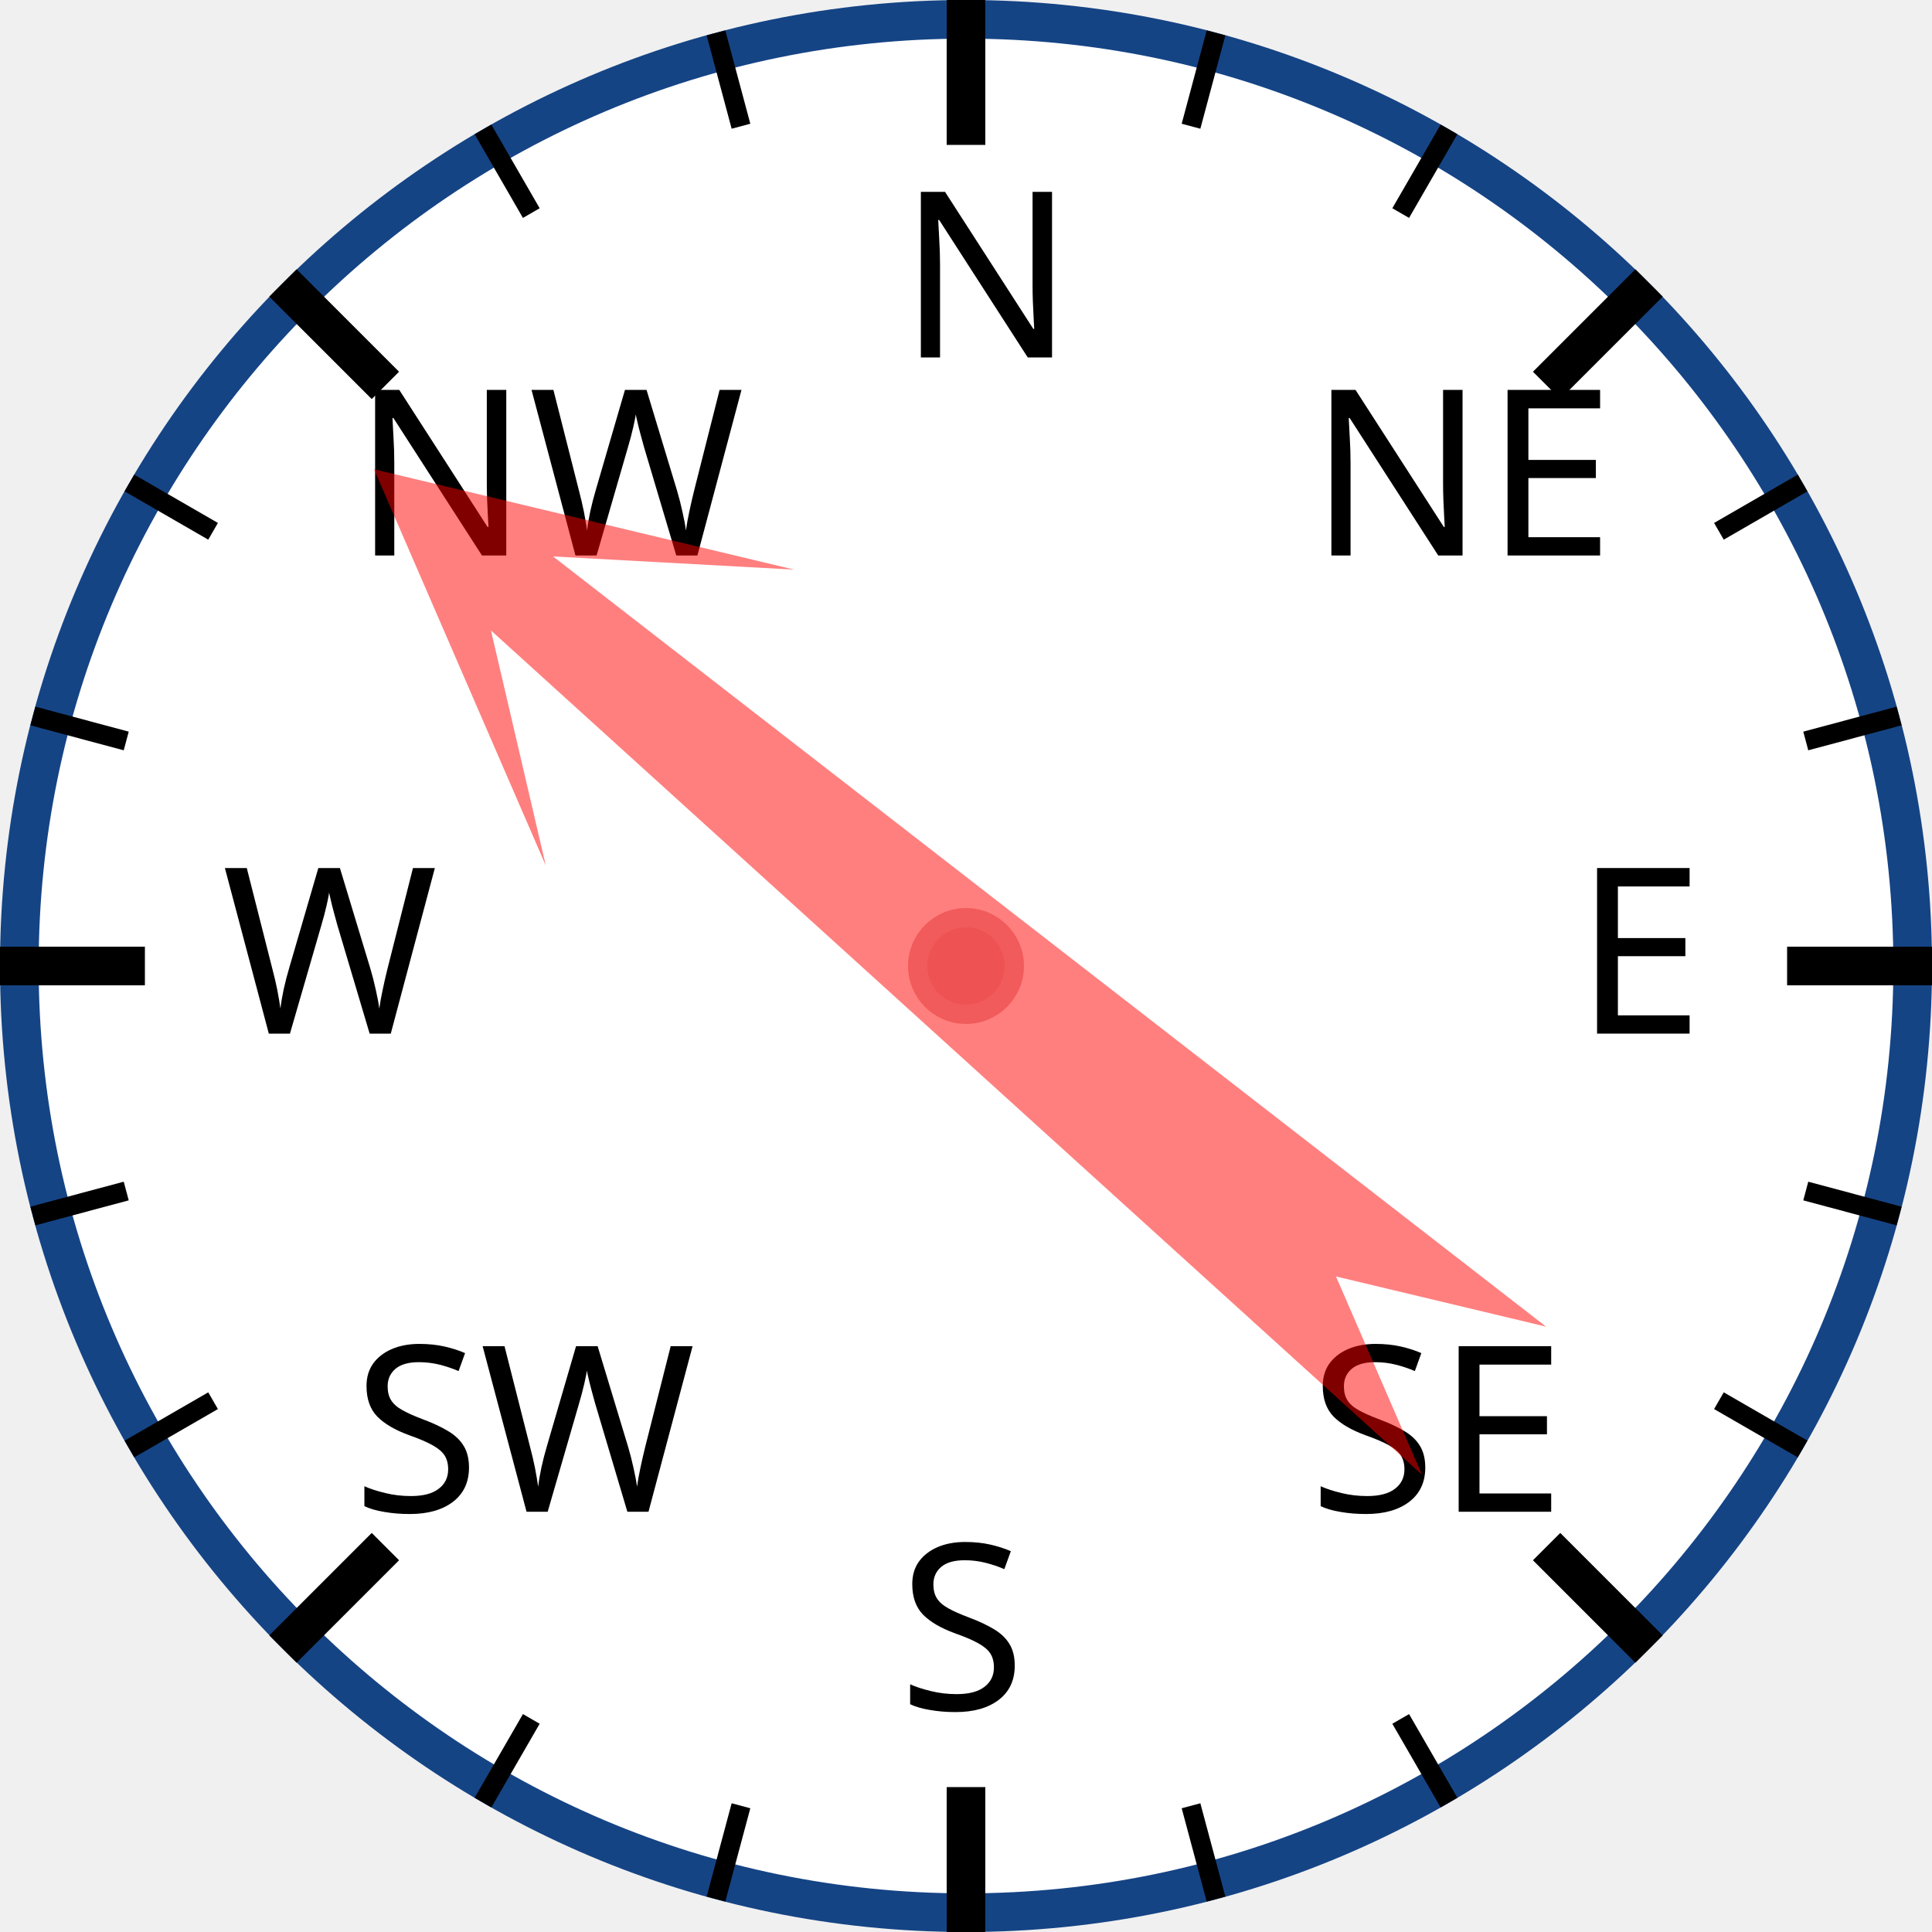
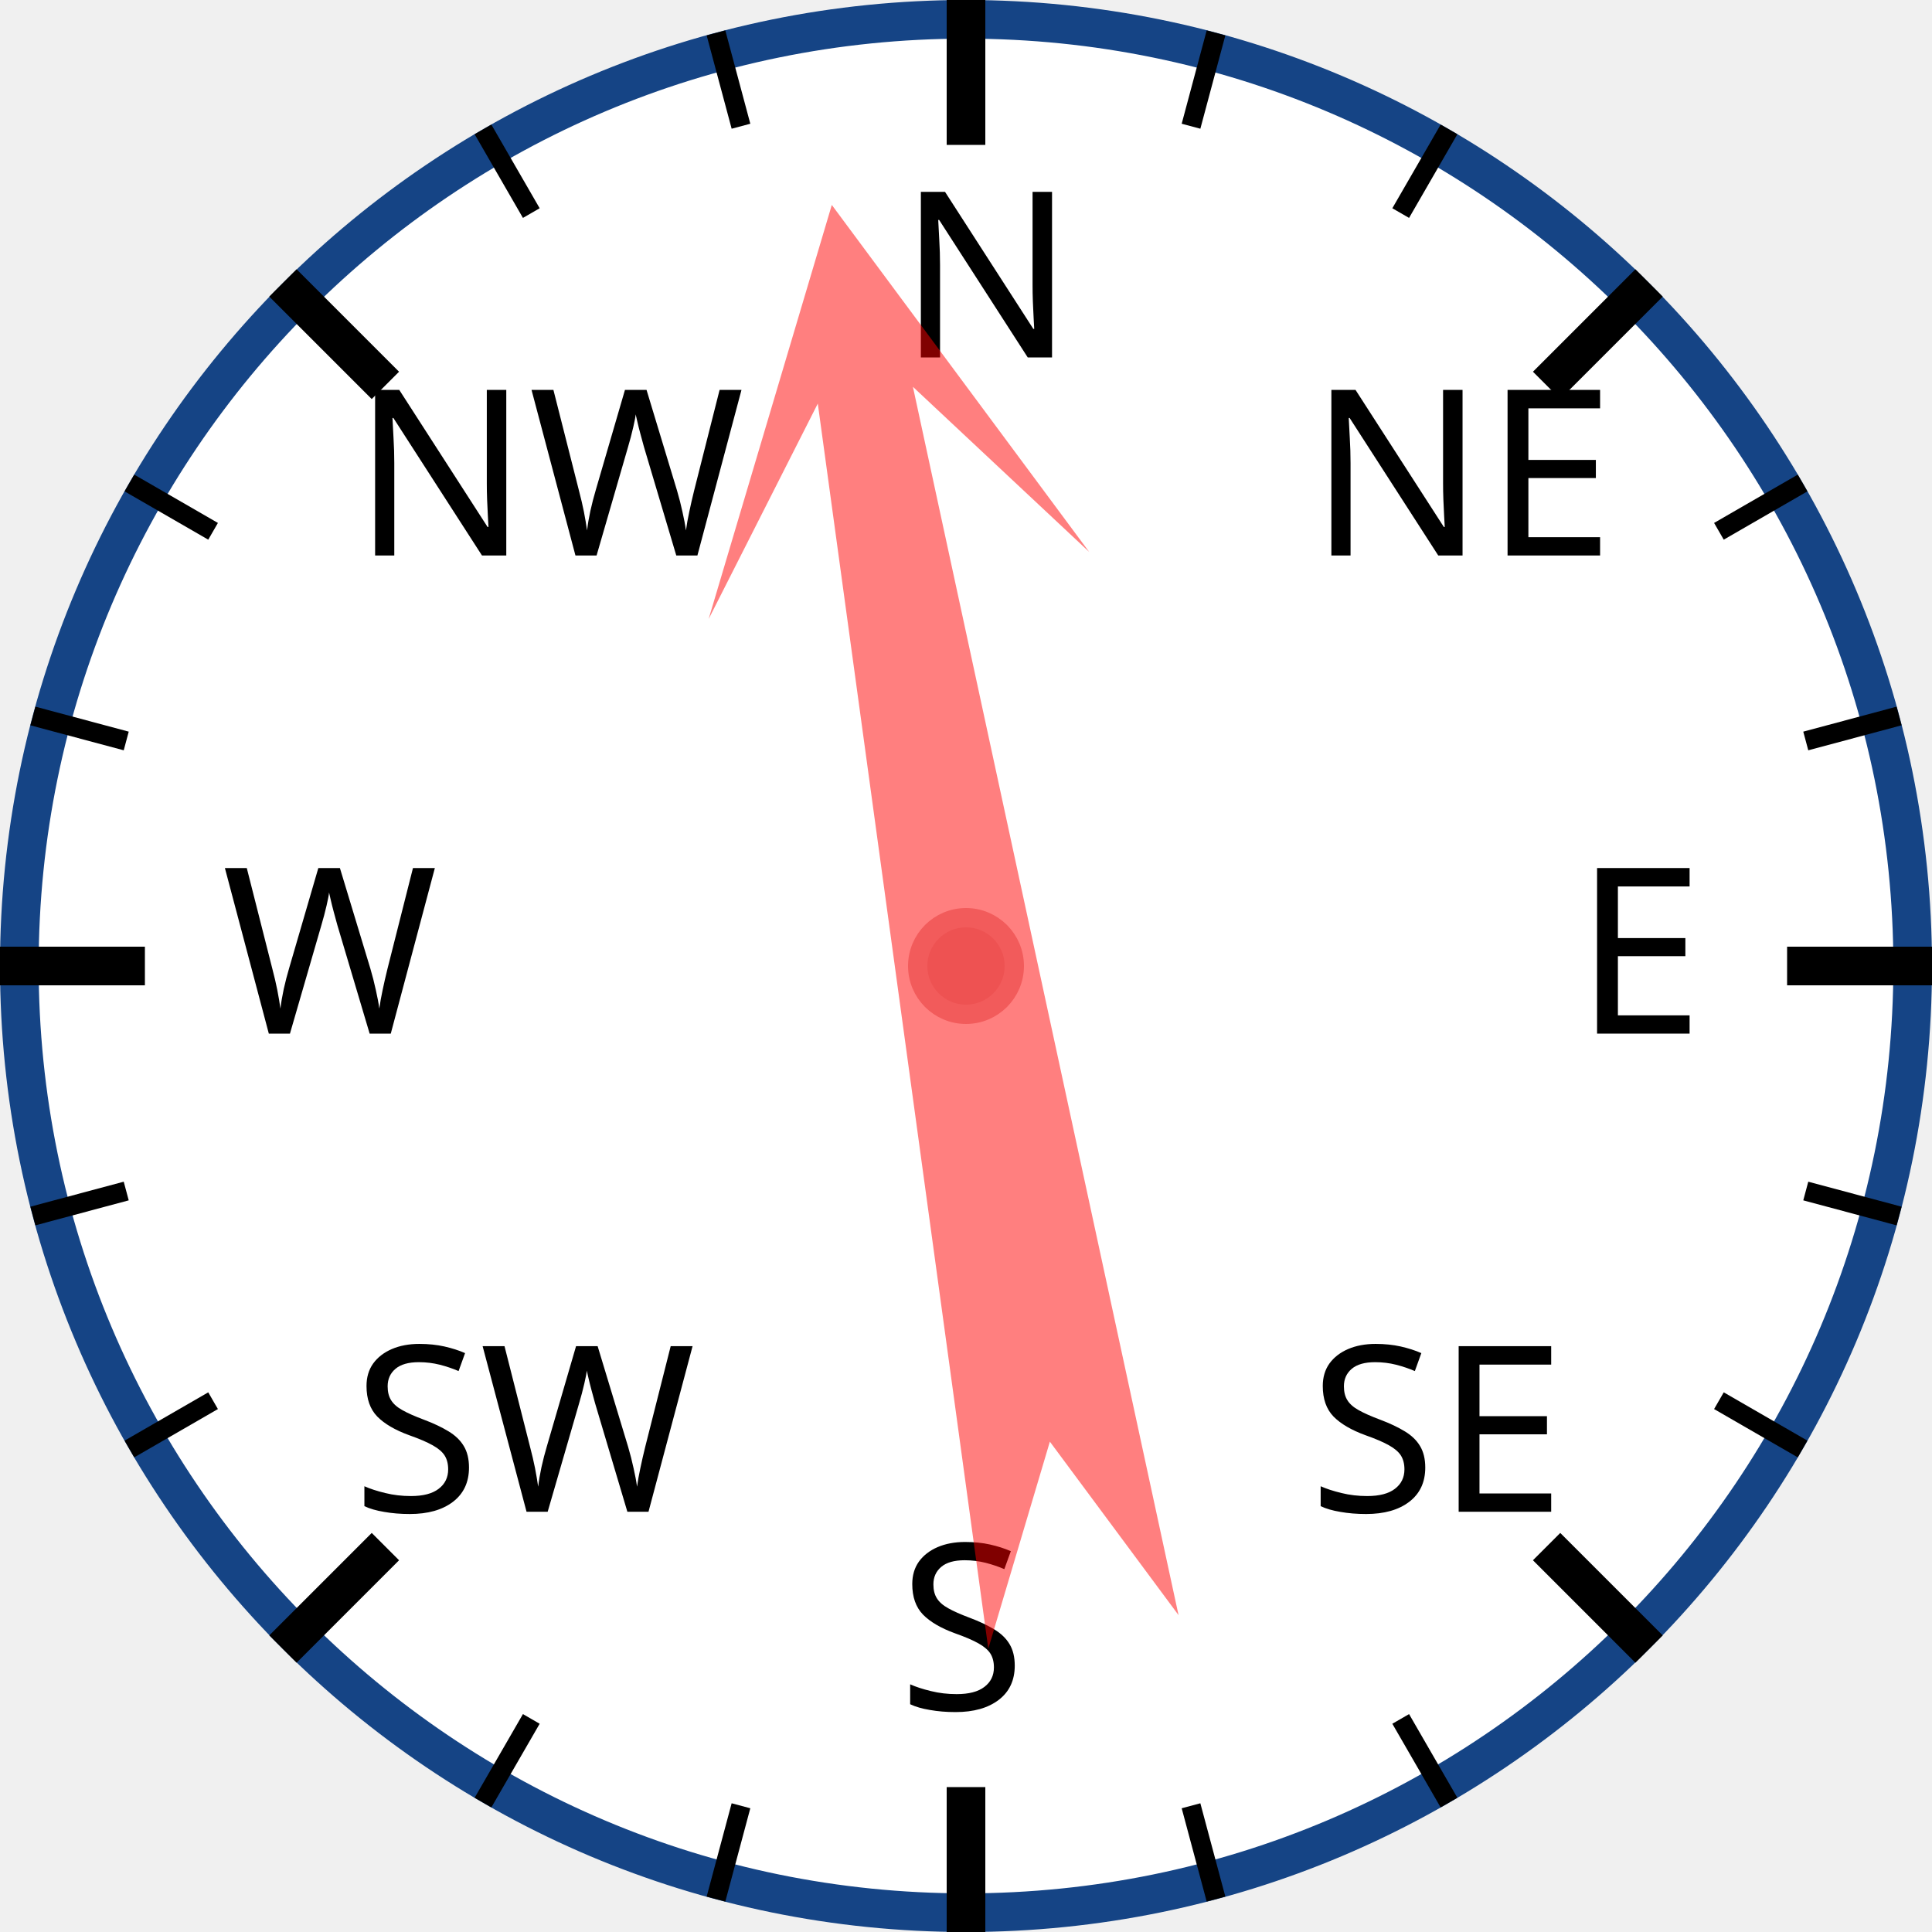
<svg xmlns="http://www.w3.org/2000/svg" width="120px" height="120px" viewBox="0 0 200 200">
  <circle cx="100" cy="100" r="98" style="fill: white; stroke: #154485; stroke-width: 4;" />
  <text x="93.0" y="37.0" style="font-family: sans-serif; font-size: 18pt;">N</text>
  <line x1="100.0" y1="0.0" x2="100.0" y2="15.0" style="stroke: black; stroke-width: 4;" />
  <line x1="74.118" y1="3.407" x2="76.706" y2="13.067" style="stroke: black; stroke-width: 2;" />
  <line x1="50" y1="13.397" x2="55" y2="22.058" style="stroke: black; stroke-width: 2;" />
  <text x="36.503" y="57.503" style="font-family: sans-serif; font-size: 18pt;">NW</text>
  <line x1="29.289" y1="29.289" x2="39.896" y2="39.896" style="stroke: black; stroke-width: 4;" />
  <line x1="13.397" y1="50" x2="22.058" y2="55" style="stroke: black; stroke-width: 2;" />
  <line x1="3.407" y1="74.118" x2="13.067" y2="76.706" style="stroke: black; stroke-width: 2;" />
  <text x="23.0" y="107.0" style="font-family: sans-serif; font-size: 18pt;">W</text>
  <line x1="0.0" y1="100.0" x2="15.0" y2="100.0" style="stroke: black; stroke-width: 4;" />
  <line x1="3.407" y1="125.882" x2="13.067" y2="123.294" style="stroke: black; stroke-width: 2;" />
  <line x1="13.397" y1="150" x2="22.058" y2="145" style="stroke: black; stroke-width: 2;" />
  <text x="36.503" y="156.497" style="font-family: sans-serif; font-size: 18pt;">SW</text>
  <line x1="29.289" y1="170.711" x2="39.896" y2="160.104" style="stroke: black; stroke-width: 4;" />
  <line x1="50" y1="186.603" x2="55" y2="177.942" style="stroke: black; stroke-width: 2;" />
  <line x1="74.118" y1="196.593" x2="76.706" y2="186.933" style="stroke: black; stroke-width: 2;" />
  <text x="93" y="177.0" style="font-family: sans-serif; font-size: 18pt;">S</text>
  <line x1="100" y1="200.0" x2="100" y2="185.0" style="stroke: black; stroke-width: 4;" />
  <line x1="125.882" y1="196.593" x2="123.294" y2="186.933" style="stroke: black; stroke-width: 2;" />
  <line x1="150.0" y1="186.603" x2="145.0" y2="177.942" style="stroke: black; stroke-width: 2;" />
  <text x="135.497" y="156.497" style="font-family: sans-serif; font-size: 18pt;">SE</text>
  <line x1="170.711" y1="170.711" x2="160.104" y2="160.104" style="stroke: black; stroke-width: 4;" />
  <line x1="186.603" y1="150" x2="177.942" y2="145" style="stroke: black; stroke-width: 2;" />
  <line x1="196.593" y1="125.882" x2="186.933" y2="123.294" style="stroke: black; stroke-width: 2;" />
  <text x="163.0" y="107" style="font-family: sans-serif; font-size: 18pt;">E</text>
  <line x1="200.0" y1="100" x2="185.0" y2="100" style="stroke: black; stroke-width: 4;" />
  <line x1="196.593" y1="74.118" x2="186.933" y2="76.706" style="stroke: black; stroke-width: 2;" />
  <line x1="186.603" y1="50" x2="177.942" y2="55" style="stroke: black; stroke-width: 2;" />
  <text x="135.497" y="57.503" style="font-family: sans-serif; font-size: 18pt;">NE</text>
  <line x1="170.711" y1="29.289" x2="160.104" y2="39.896" style="stroke: black; stroke-width: 4;" />
  <line x1="150" y1="13.397" x2="145" y2="22.058" style="stroke: black; stroke-width: 2;" />
  <line x1="125.882" y1="3.407" x2="123.294" y2="13.067" style="stroke: black; stroke-width: 2;" />
-   <polygon points="100 20 120 60 105 40 110 170 100 150 90 170 95 40 80 60" style="fill: red; fill-opacity: 0.5;" transform="rotate(310,100,100)" />
+   <polygon points="100 20 120 60 105 40 110 170 100 150 90 170 95 40 80 60" style="fill: red; fill-opacity: 0.5;" transform="rotate(350,100,100)" />
  <circle cx="100" cy="100" r="5" style="fill: #EE5252; stroke: #F25B5B; stroke-width: 2;" />
</svg>
